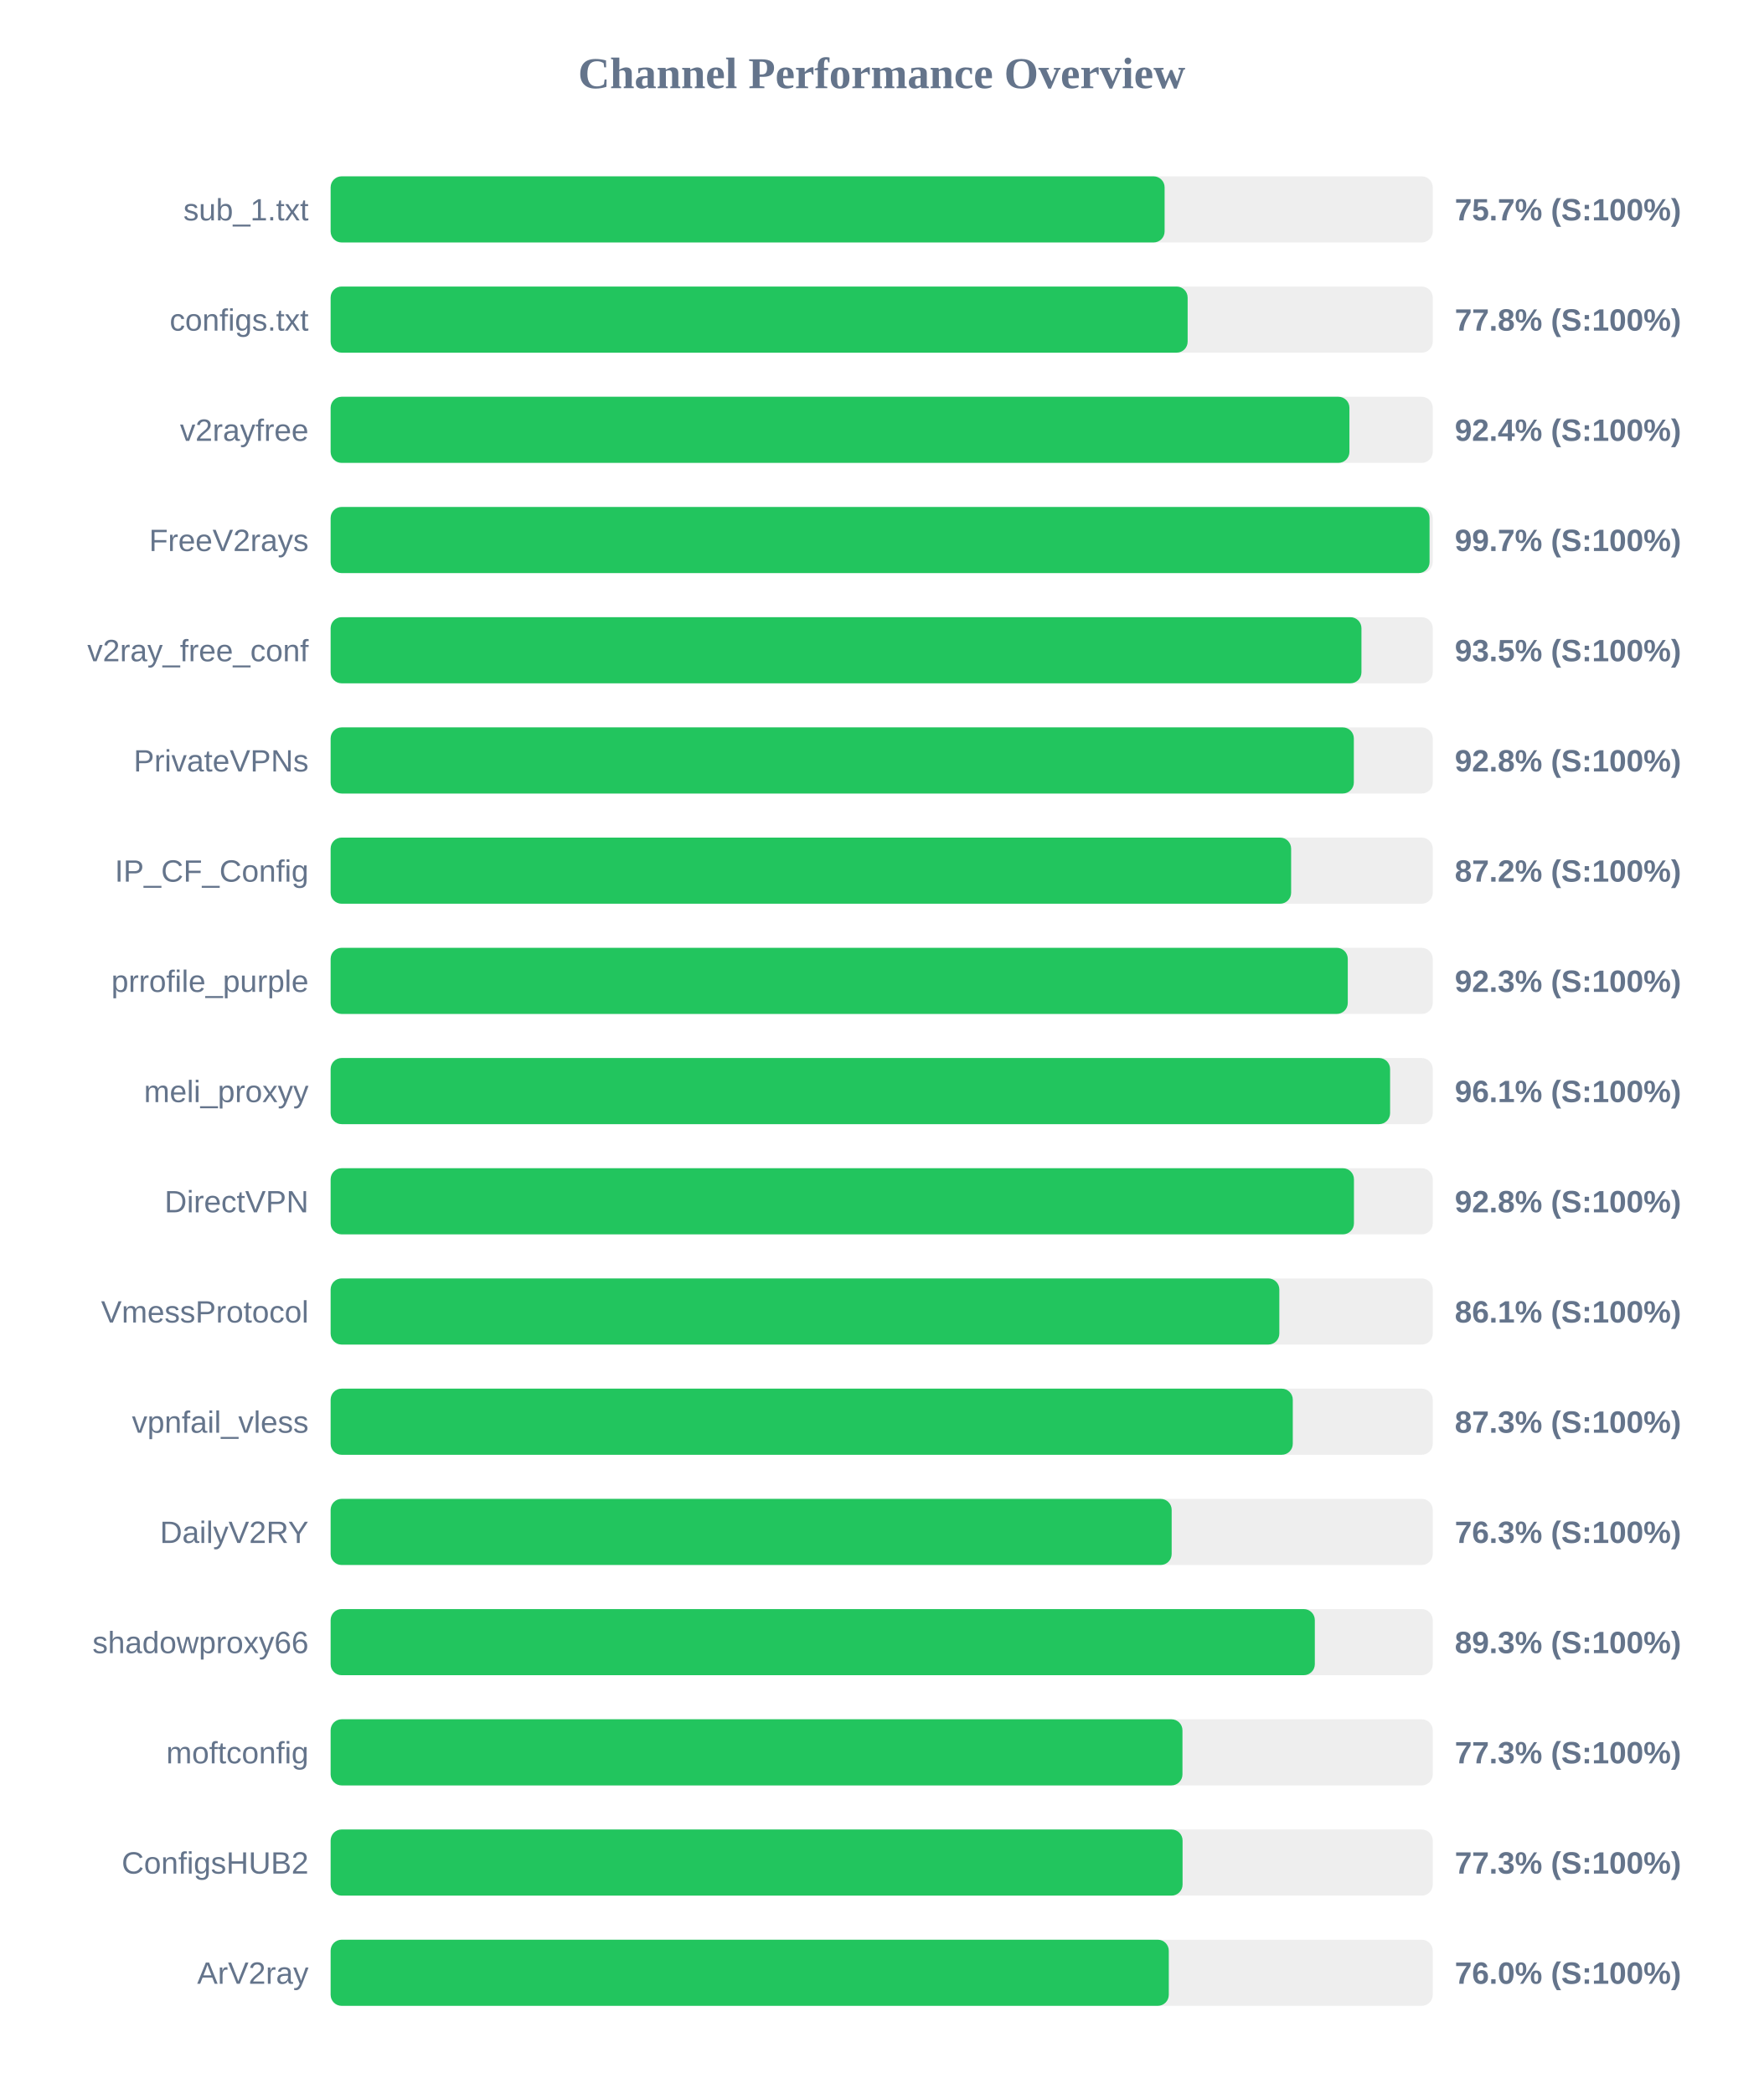
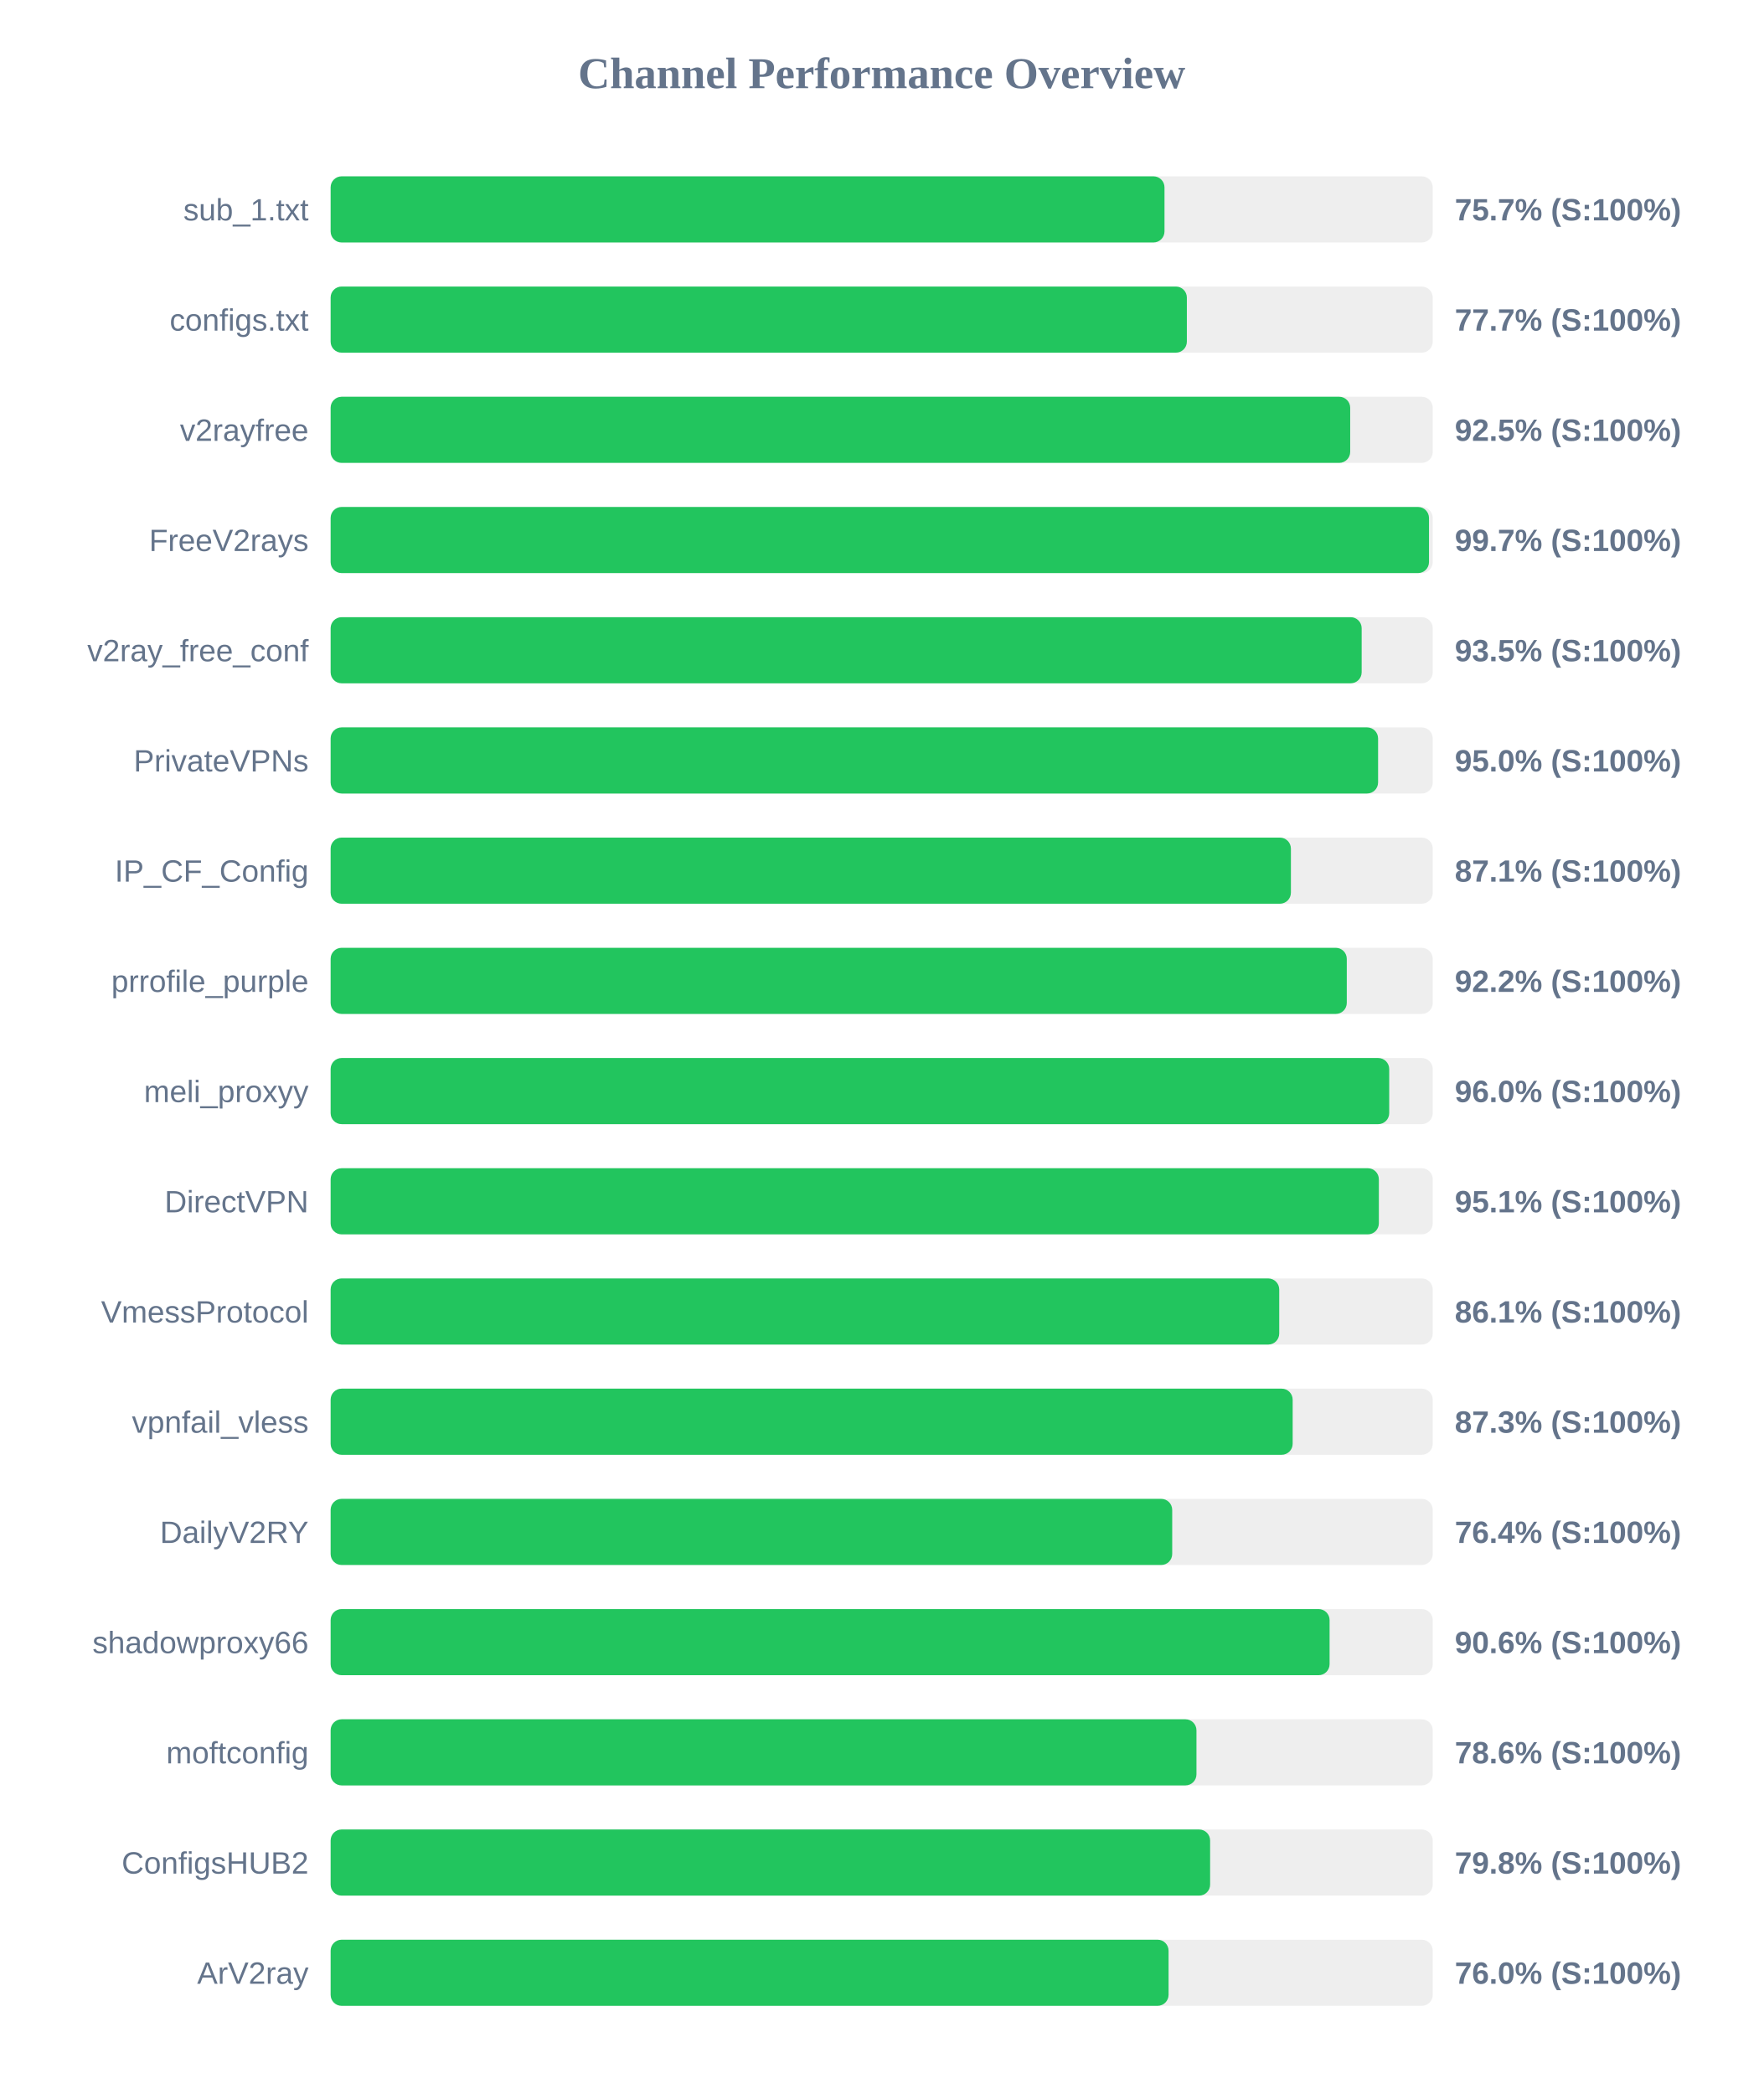
<svg xmlns="http://www.w3.org/2000/svg" width="800" height="950" version="1.1">
  <style>
        .row { font: 14px Arial; fill: #64748b; }
        .score { font: bold 14px Arial; fill: #64748b; }
    </style>
  <text x="400" y="40" text-anchor="middle" font-size="20px" font-weight="bold" fill="#64748b">Channel Performance Overview</text>
  <rect x="150" y="80" width="500" height="30" fill="#eee" rx="5" />
-   <rect x="150" y="80" width="378.35" height="30" fill="#22c55e" rx="5" />
+   <rect x="150" y="80" width="378.3" height="30" fill="#22c55e" rx="5" />
  <text x="140" y="100" text-anchor="end" class="row">sub_1.txt</text>
  <text x="660" y="100" text-anchor="start" class="score">75.7% (S:100%)</text>
  <rect x="150" y="130" width="500" height="30" fill="#eee" rx="5" />
-   <rect x="150" y="130" width="388.8" height="30" fill="#22c55e" rx="5" />
+   <rect x="150" y="130" width="388.45" height="30" fill="#22c55e" rx="5" />
  <text x="140" y="150" text-anchor="end" class="row">configs.txt</text>
-   <text x="660" y="150" text-anchor="start" class="score">77.8% (S:100%)</text>
+   <text x="660" y="150" text-anchor="start" class="score">77.7% (S:100%)</text>
  <rect x="150" y="180" width="500" height="30" fill="#eee" rx="5" />
-   <rect x="150" y="180" width="462.2" height="30" fill="#22c55e" rx="5" />
+   <rect x="150" y="180" width="462.55" height="30" fill="#22c55e" rx="5" />
  <text x="140" y="200" text-anchor="end" class="row">v2rayfree</text>
-   <text x="660" y="200" text-anchor="start" class="score">92.4% (S:100%)</text>
+   <text x="660" y="200" text-anchor="start" class="score">92.5% (S:100%)</text>
  <rect x="150" y="230" width="500" height="30" fill="#eee" rx="5" />
-   <rect x="150" y="230" width="498.55" height="30" fill="#22c55e" rx="5" />
+   <rect x="150" y="230" width="498.3" height="30" fill="#22c55e" rx="5" />
  <text x="140" y="250" text-anchor="end" class="row">FreeV2rays</text>
  <text x="660" y="250" text-anchor="start" class="score">99.7% (S:100%)</text>
  <rect x="150" y="280" width="500" height="30" fill="#eee" rx="5" />
-   <rect x="150" y="280" width="467.65" height="30" fill="#22c55e" rx="5" />
+   <rect x="150" y="280" width="467.75" height="30" fill="#22c55e" rx="5" />
  <text x="140" y="300" text-anchor="end" class="row">v2ray_free_conf</text>
  <text x="660" y="300" text-anchor="start" class="score">93.5% (S:100%)</text>
  <rect x="150" y="330" width="500" height="30" fill="#eee" rx="5" />
-   <rect x="150" y="330" width="464.2" height="30" fill="#22c55e" rx="5" />
+   <rect x="150" y="330" width="475.2" height="30" fill="#22c55e" rx="5" />
  <text x="140" y="350" text-anchor="end" class="row">PrivateVPNs</text>
-   <text x="660" y="350" text-anchor="start" class="score">92.8% (S:100%)</text>
+   <text x="660" y="350" text-anchor="start" class="score">95.0% (S:100%)</text>
  <rect x="150" y="380" width="500" height="30" fill="#eee" rx="5" />
-   <rect x="150" y="380" width="435.75" height="30" fill="#22c55e" rx="5" />
+   <rect x="150" y="380" width="435.65" height="30" fill="#22c55e" rx="5" />
  <text x="140" y="400" text-anchor="end" class="row">IP_CF_Config</text>
-   <text x="660" y="400" text-anchor="start" class="score">87.2% (S:100%)</text>
+   <text x="660" y="400" text-anchor="start" class="score">87.1% (S:100%)</text>
  <rect x="150" y="430" width="500" height="30" fill="#eee" rx="5" />
-   <rect x="150" y="430" width="461.45" height="30" fill="#22c55e" rx="5" />
+   <rect x="150" y="430" width="461.0" height="30" fill="#22c55e" rx="5" />
  <text x="140" y="450" text-anchor="end" class="row">prrofile_purple</text>
-   <text x="660" y="450" text-anchor="start" class="score">92.3% (S:100%)</text>
+   <text x="660" y="450" text-anchor="start" class="score">92.2% (S:100%)</text>
  <rect x="150" y="480" width="500" height="30" fill="#eee" rx="5" />
-   <rect x="150" y="480" width="480.65" height="30" fill="#22c55e" rx="5" />
+   <rect x="150" y="480" width="480.25" height="30" fill="#22c55e" rx="5" />
  <text x="140" y="500" text-anchor="end" class="row">meli_proxyy</text>
-   <text x="660" y="500" text-anchor="start" class="score">96.1% (S:100%)</text>
+   <text x="660" y="500" text-anchor="start" class="score">96.0% (S:100%)</text>
  <rect x="150" y="530" width="500" height="30" fill="#eee" rx="5" />
-   <rect x="150" y="530" width="464.25" height="30" fill="#22c55e" rx="5" />
+   <rect x="150" y="530" width="475.55" height="30" fill="#22c55e" rx="5" />
  <text x="140" y="550" text-anchor="end" class="row">DirectVPN</text>
-   <text x="660" y="550" text-anchor="start" class="score">92.8% (S:100%)</text>
+   <text x="660" y="550" text-anchor="start" class="score">95.1% (S:100%)</text>
  <rect x="150" y="580" width="500" height="30" fill="#eee" rx="5" />
-   <rect x="150" y="580" width="430.4" height="30" fill="#22c55e" rx="5" />
+   <rect x="150" y="580" width="430.35" height="30" fill="#22c55e" rx="5" />
  <text x="140" y="600" text-anchor="end" class="row">VmessProtocol</text>
  <text x="660" y="600" text-anchor="start" class="score">86.1% (S:100%)</text>
  <rect x="150" y="630" width="500" height="30" fill="#eee" rx="5" />
-   <rect x="150" y="630" width="436.5" height="30" fill="#22c55e" rx="5" />
+   <rect x="150" y="630" width="436.45" height="30" fill="#22c55e" rx="5" />
  <text x="140" y="650" text-anchor="end" class="row">vpnfail_vless</text>
  <text x="660" y="650" text-anchor="start" class="score">87.3% (S:100%)</text>
  <rect x="150" y="680" width="500" height="30" fill="#eee" rx="5" />
-   <rect x="150" y="680" width="381.55" height="30" fill="#22c55e" rx="5" />
+   <rect x="150" y="680" width="381.8" height="30" fill="#22c55e" rx="5" />
  <text x="140" y="700" text-anchor="end" class="row">DailyV2RY</text>
-   <text x="660" y="700" text-anchor="start" class="score">76.3% (S:100%)</text>
+   <text x="660" y="700" text-anchor="start" class="score">76.4% (S:100%)</text>
  <rect x="150" y="730" width="500" height="30" fill="#eee" rx="5" />
-   <rect x="150" y="730" width="446.5" height="30" fill="#22c55e" rx="5" />
+   <rect x="150" y="730" width="453.2" height="30" fill="#22c55e" rx="5" />
  <text x="140" y="750" text-anchor="end" class="row">shadowproxy66</text>
-   <text x="660" y="750" text-anchor="start" class="score">89.3% (S:100%)</text>
+   <text x="660" y="750" text-anchor="start" class="score">90.6% (S:100%)</text>
  <rect x="150" y="780" width="500" height="30" fill="#eee" rx="5" />
-   <rect x="150" y="780" width="386.45" height="30" fill="#22c55e" rx="5" />
+   <rect x="150" y="780" width="392.8" height="30" fill="#22c55e" rx="5" />
  <text x="140" y="800" text-anchor="end" class="row">moftconfig</text>
-   <text x="660" y="800" text-anchor="start" class="score">77.3% (S:100%)</text>
+   <text x="660" y="800" text-anchor="start" class="score">78.6% (S:100%)</text>
  <rect x="150" y="830" width="500" height="30" fill="#eee" rx="5" />
-   <rect x="150" y="830" width="386.5" height="30" fill="#22c55e" rx="5" />
+   <rect x="150" y="830" width="399.0" height="30" fill="#22c55e" rx="5" />
  <text x="140" y="850" text-anchor="end" class="row">ConfigsHUB2</text>
-   <text x="660" y="850" text-anchor="start" class="score">77.3% (S:100%)</text>
+   <text x="660" y="850" text-anchor="start" class="score">79.8% (S:100%)</text>
  <rect x="150" y="880" width="500" height="30" fill="#eee" rx="5" />
-   <rect x="150" y="880" width="380.25" height="30" fill="#22c55e" rx="5" />
+   <rect x="150" y="880" width="380.15" height="30" fill="#22c55e" rx="5" />
  <text x="140" y="900" text-anchor="end" class="row">ArV2ray</text>
  <text x="660" y="900" text-anchor="start" class="score">76.0% (S:100%)</text>
</svg>
